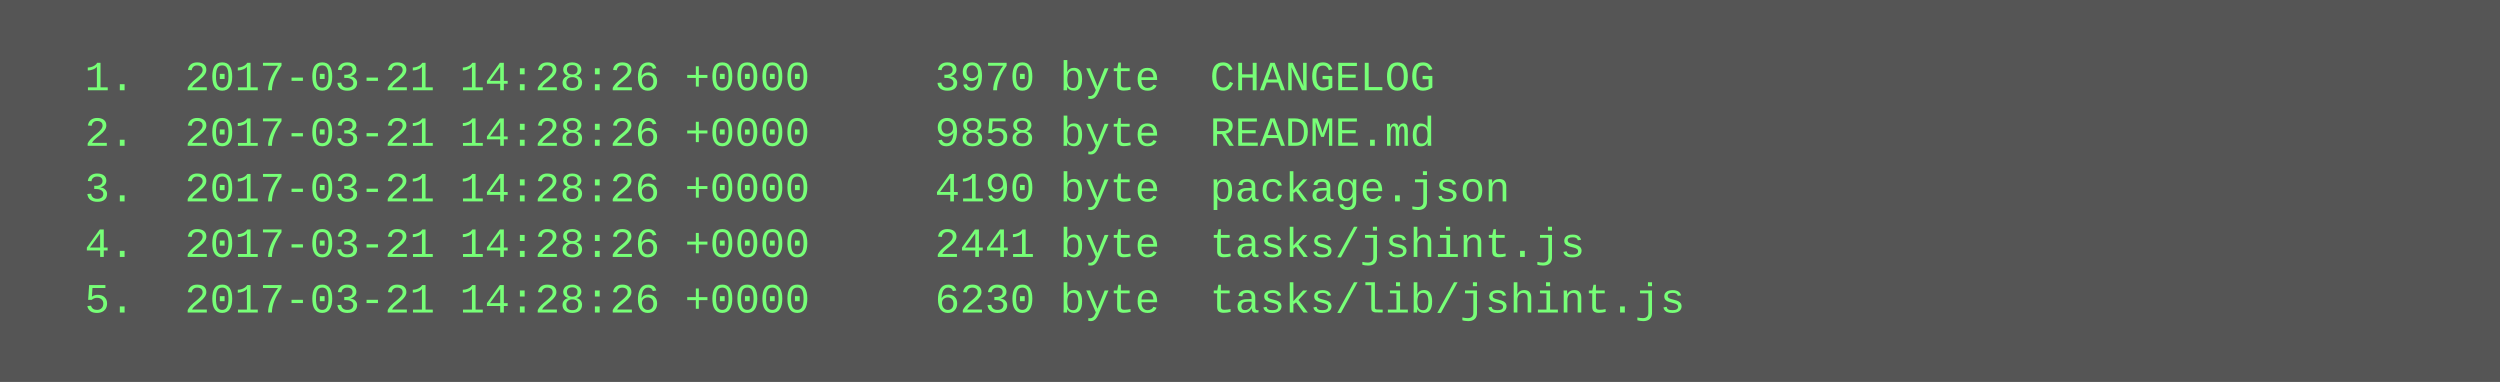
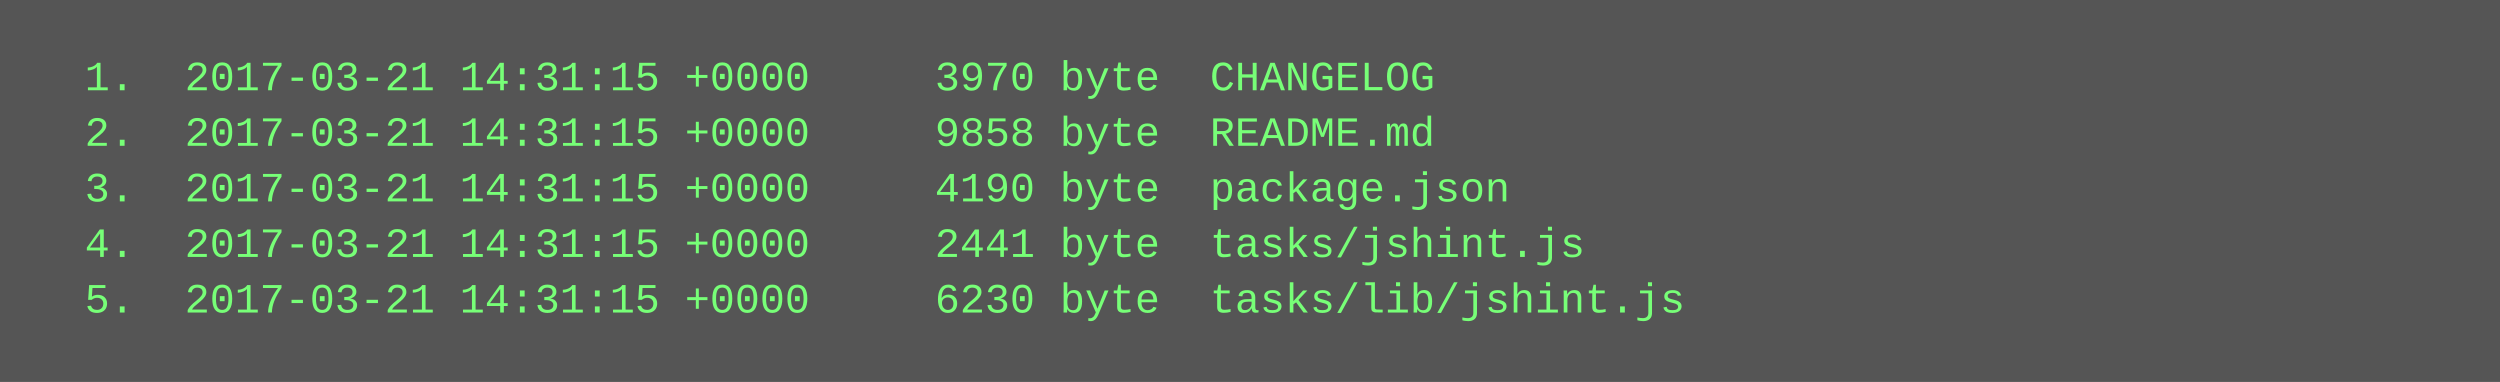
<svg xmlns="http://www.w3.org/2000/svg" height="110" width="720">
  <rect height="110" fill="#555" width="720" />
  <text fill="#7f7" font-family="Courier New" font-size="12" xml:space="preserve">
-     <tspan x="10" y="26">  1.  2017-03-21 14:28:26 +0000     3970 byte  CHANGELOG</tspan>
-     <tspan x="10" y="42">  2.  2017-03-21 14:28:26 +0000     9858 byte  README.md</tspan>
-     <tspan x="10" y="58">  3.  2017-03-21 14:28:26 +0000     4190 byte  package.json</tspan>
-     <tspan x="10" y="74">  4.  2017-03-21 14:28:26 +0000     2441 byte  tasks/jshint.js</tspan>
-     <tspan x="10" y="90">  5.  2017-03-21 14:28:26 +0000     6230 byte  tasks/lib/jshint.js</tspan>
+     <tspan x="10" y="26">  1.  2017-03-21 14:31:15 +0000     3970 byte  CHANGELOG</tspan>
+     <tspan x="10" y="42">  2.  2017-03-21 14:31:15 +0000     9858 byte  README.md</tspan>
+     <tspan x="10" y="58">  3.  2017-03-21 14:31:15 +0000     4190 byte  package.json</tspan>
+     <tspan x="10" y="74">  4.  2017-03-21 14:31:15 +0000     2441 byte  tasks/jshint.js</tspan>
+     <tspan x="10" y="90">  5.  2017-03-21 14:31:15 +0000     6230 byte  tasks/lib/jshint.js</tspan>
  </text>
</svg>
